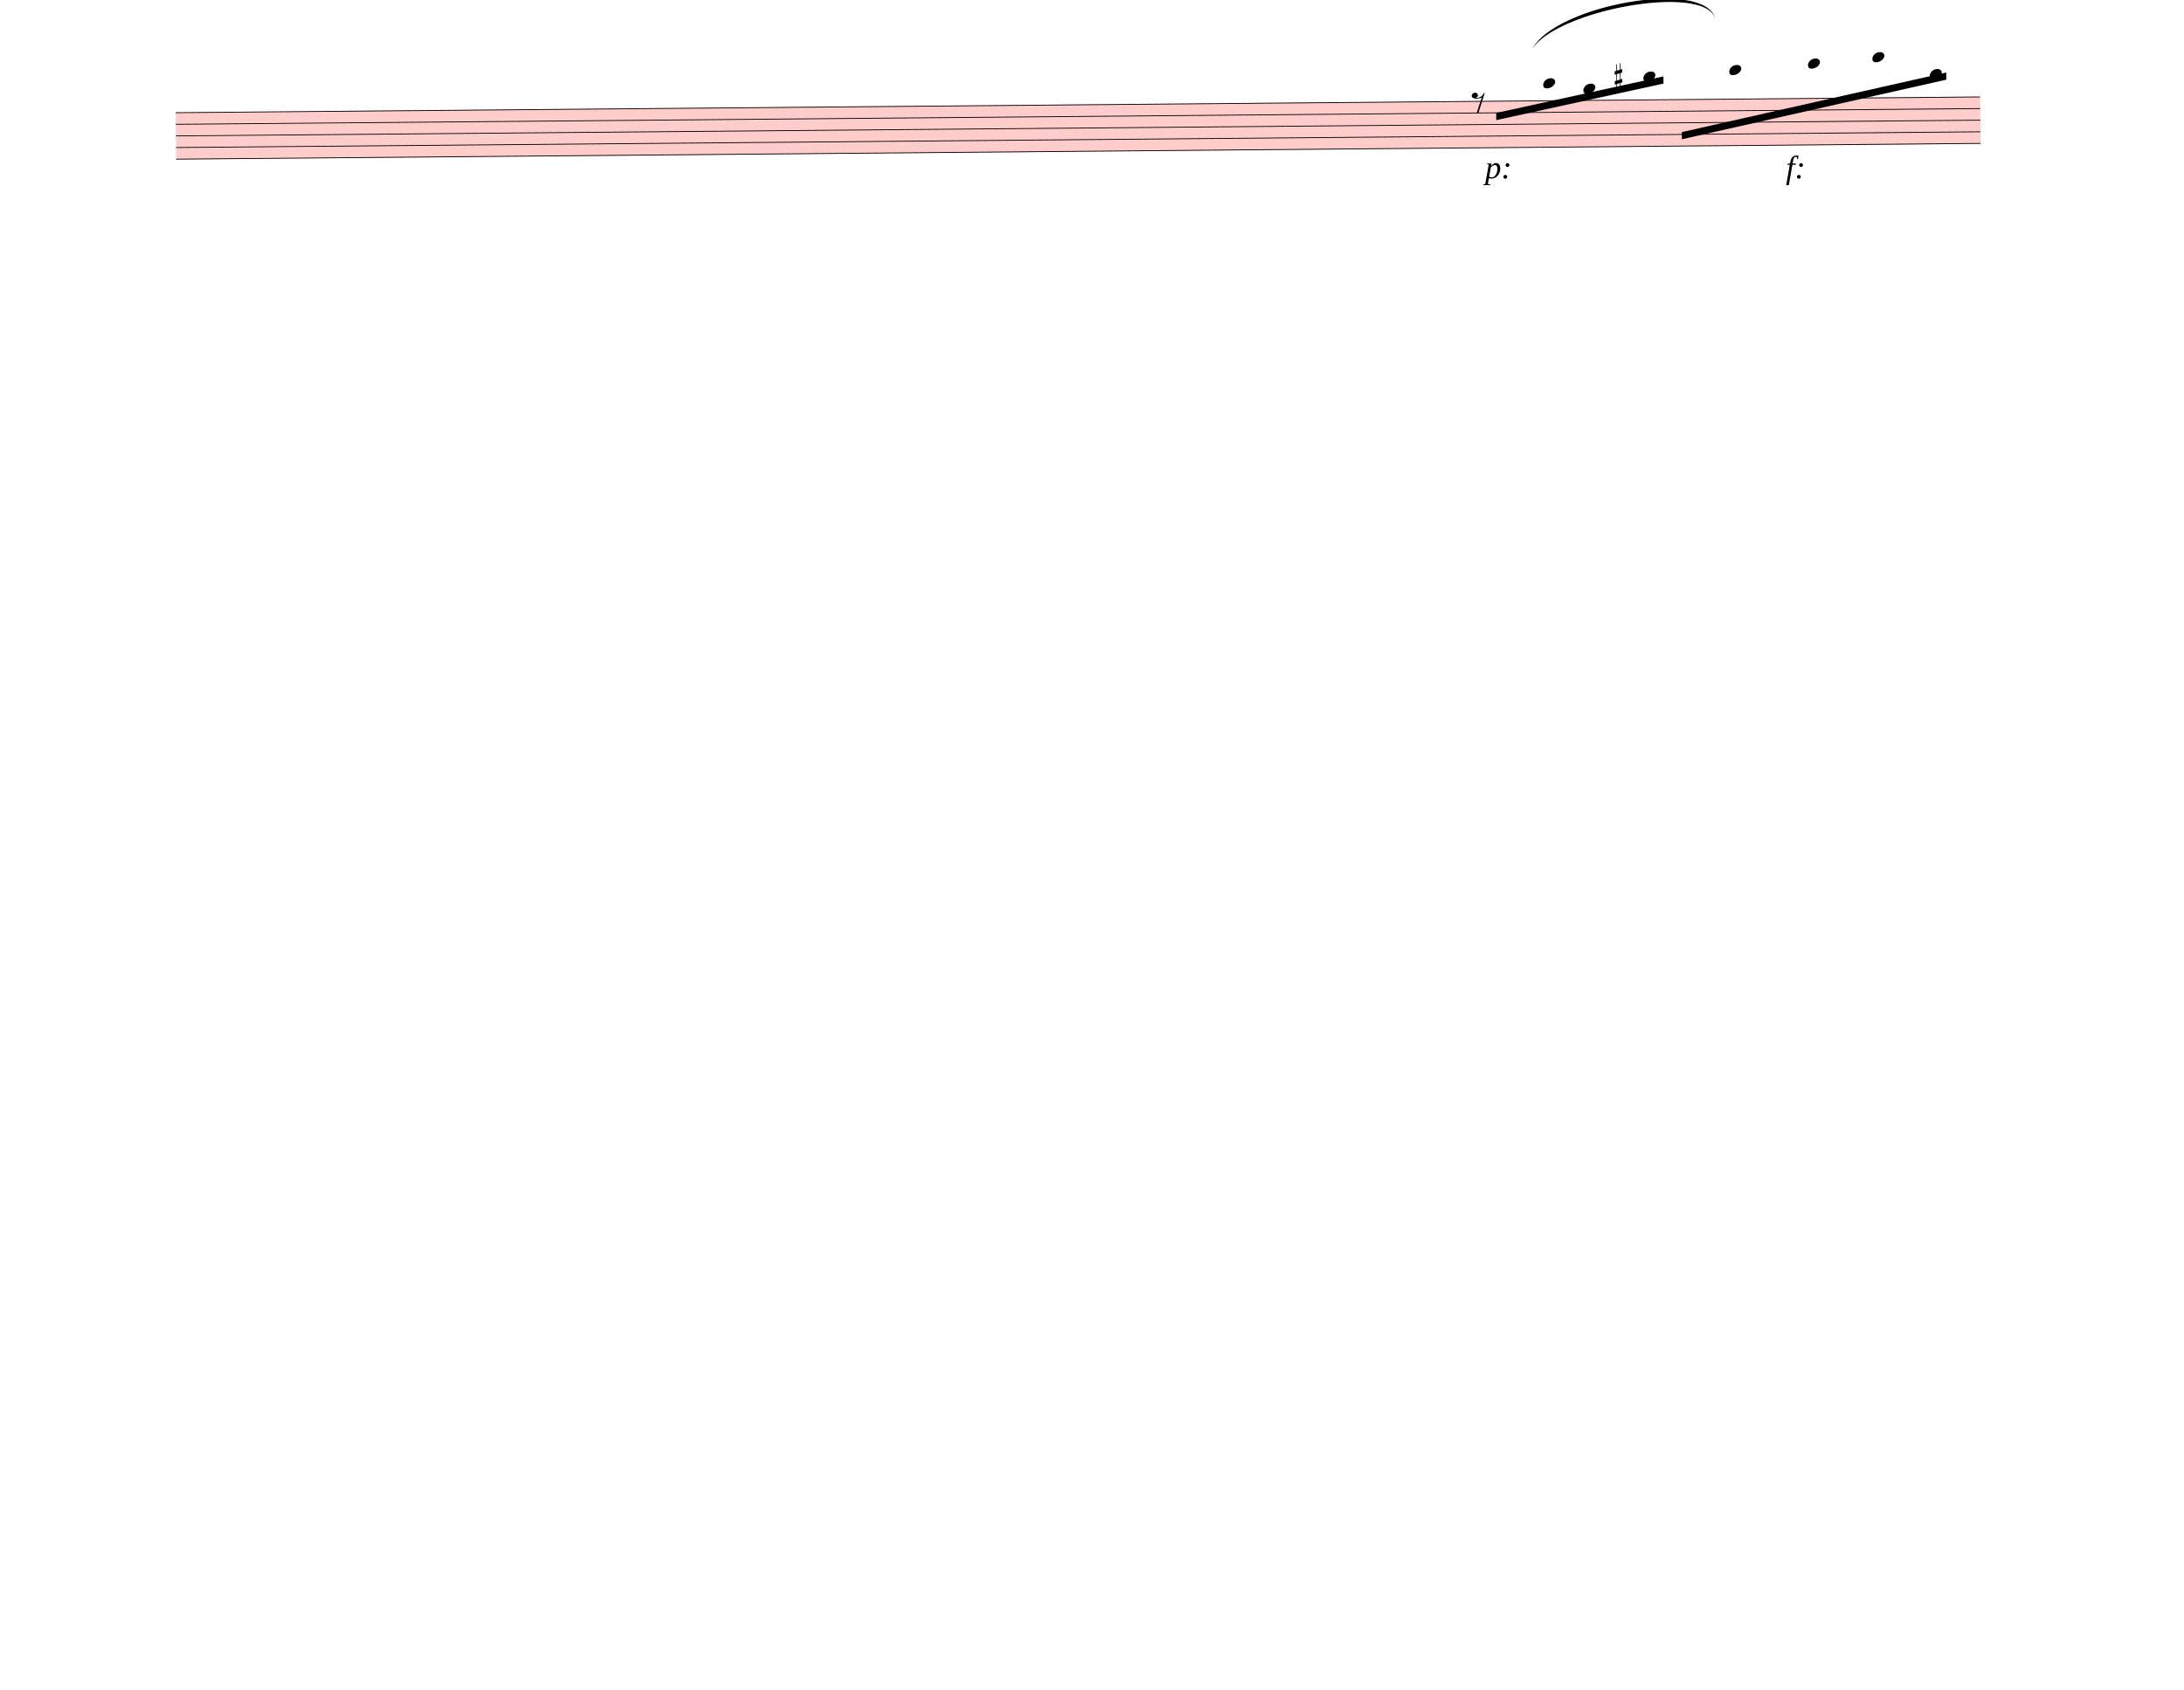
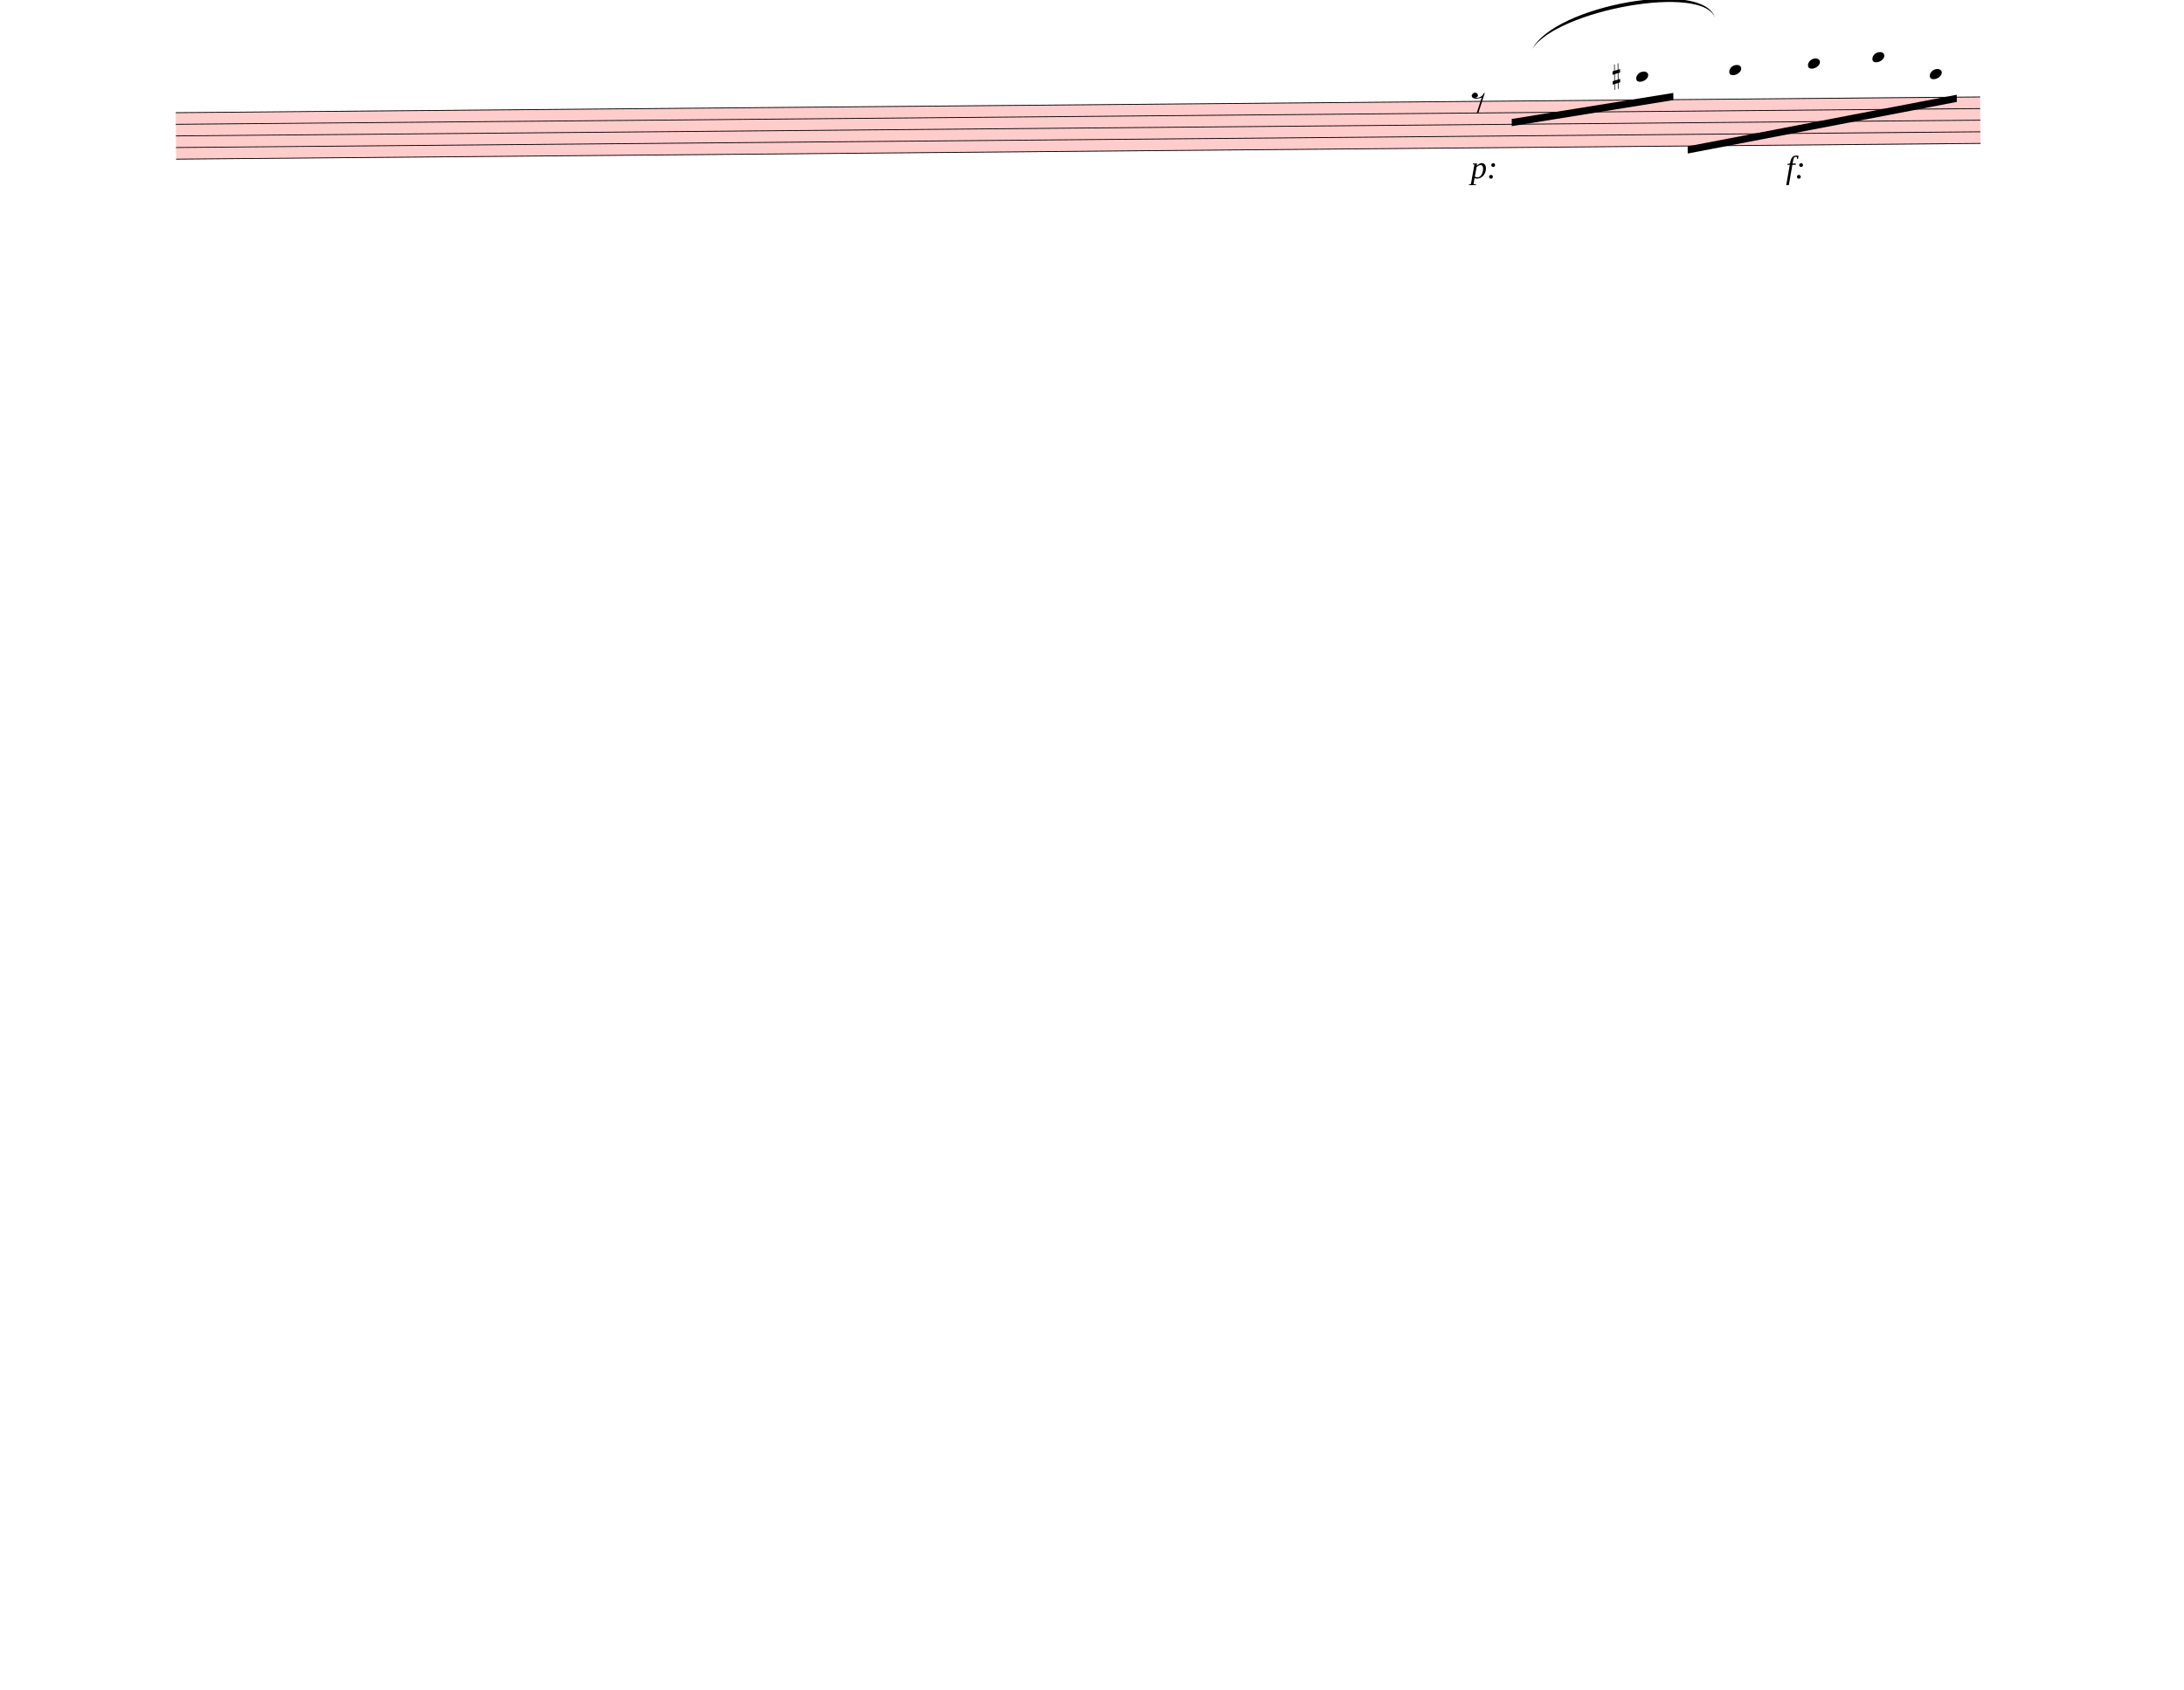
<svg xmlns="http://www.w3.org/2000/svg" width="762.5px" height="590px" viewBox="0 0 27450 21240" version="1.1" overflow="visible">
  <defs>
    <style type="text/css">
    /* .staff * {
      fill: #000;
      stroke: #000;
    }

    .deletionBack {
      fill: #00000033;
    } */
  </style>
    <symbol id="sym_notehead_quarter" viewBox="0 0 1000 1000" overflow="inherit">
      <path transform="scale(1,-1)" d="M0 -39c0 68 73 172 200 172c66 0 114 -37 114 -95c0 -84 -106 -171 -218 -171c-64 0 -96 30 -96 94z" />
    </symbol>
    <symbol id="sym_rest_rest8th" viewBox="0 0 1000 1000" overflow="inherit">
      <path transform="scale(1,-1)" d="M0 123c7 34 33 56 69 60c29 -3 43 -9 53 -29c4 -8 7 -15 10 -22c0 -21 -1 -25 -11 -35c-5 -8 -18 -14 -40 -20l12 -3l15 -1c44 0 97 26 122 56c10 11 18 26 24 42c7 1 15 2 22 3l-140 -424h-36l111 330c-10 -6 -27 -12 -53 -16l-52 -8h-10l-20 1c-1 0 -8 3 -21 6 c-37 9 -55 28 -55 60z" />
    </symbol>
    <symbol id="sym_accid_s" viewBox="0 0 1000 1000" overflow="inherit">
      <path transform="scale(1,-1)" d="M136 186v169h17v-164l44 14v-91l-44 -14v-165l44 12v-91l-44 -13v-155h-17v150l-76 -22v-155h-17v149l-43 -13v90l43 14v167l-43 -14v92l43 13v169h17v-163zM60 73v-167l76 22v168z" />
    </symbol>
  </defs>
  <g class="rastrums">
    <g class="rastrum" data-id="r6dd30016-48b8-4af7-976d-244d0980dfa4" style="transform: rotate(-0.5deg); transform-origin: 2196px 1431px;">
      <g class="rastrum bounding-box" data-id="bbox-r6dd30016-48b8-4af7-976d-244d0980dfa4">
        <rect x="2196" y="1431" width="22680" height="594" fill="#ff000033" />
      </g>
      <path d="M2196 1436 L24876 1436" stroke-width="10" stroke="black" />
      <path d="M2196 1582 L24876 1582" stroke-width="10" stroke="black" />
      <path d="M2196 1728 L24876 1728" stroke-width="10" stroke="black" />
      <path d="M2196 1874 L24876 1874" stroke-width="10" stroke="black" />
      <path d="M2196 2020 L24876 2020" stroke-width="10" stroke="black" />
    </g>
  </g>
  <g class="draft" data-label="2" data-id="d768ad48a-ee52-415f-a29e-b9222f7245f1">
    <g class="system" data-id="sae0b824e-7613-406f-95f8-c17c32b6e273">
      <g class="staff" data-n="1" data-rastrum="r6dd30016-48b8-4af7-976d-244d0980dfa4" style="transform: rotate(-0.5deg); transform-origin: 2196px 1431px;">
-         <g class="note" data-id="da19b0999-fe0b-4baf-8ab9-a5b904466324" data-stem.dir="down">
+         <g class="note" data-id="d5a8f9c3e-8acd-4218-85f2-66b56220dd32" data-stem.dir="down">
          <g class="notehead">
-             <use href="#sym_notehead_quarter" height="480px" width="480px" x="19386" y="1217" />
+             <use href="#sym_notehead_quarter" height="480px" width="480px" x="20556" y="1144" />
          </g>
          <g class="ledgerLines above">
-             <path d="M19347 1290 L19575 1290" stroke-width="18" />
+             <path d="M20517 1290 L20745 1290" stroke-width="18" />
+             <path d="M20517 1144 L20745 1144" stroke-width="18" />
          </g>
          <g class="stem">
-             <path d="M19386 1217 L19386 1582" stroke-width="14" />
-           </g>
-         </g>
-         <g class="note" data-id="d6aecb47c-f572-4bbe-8b33-8ebc97564887" data-stem.dir="down">
-           <g class="notehead">
-             <use href="#sym_notehead_quarter" height="480px" width="480px" x="19890" y="1290" />
-           </g>
-           <g class="ledgerLines above">
-             <path d="M19851 1290 L20079 1290" stroke-width="18" />
-           </g>
-           <g class="stem">
-             <path d="M19890 1290 L19890 1363" stroke-width="14" />
-           </g>
-         </g>
-         <g class="note" data-id="d5a8f9c3e-8acd-4218-85f2-66b56220dd32" data-stem.dir="down">
-           <g class="notehead">
-             <use href="#sym_notehead_quarter" height="480px" width="480px" x="20646" y="1144" />
-           </g>
-           <g class="ledgerLines above">
-             <path d="M20607 1290 L20835 1290" stroke-width="18" />
-             <path d="M20607 1144 L20835 1144" stroke-width="18" />
-           </g>
-           <g class="stem">
-             <path d="M20646 1144 L20646 1436" stroke-width="14" />
+             <path d="M20556 1144 L20556 1655" stroke-width="14" />
          </g>
        </g>
        <g class="note" data-id="d4d52f561-a8bc-45e0-9686-611b8900ee95" data-stem.dir="down">
          <g class="notehead">
            <use href="#sym_notehead_quarter" height="480px" width="480px" x="21726" y="1071" />
          </g>
          <g class="ledgerLines above">
            <path d="M21687 1290 L21915 1290" stroke-width="18" />
            <path d="M21687 1144 L21915 1144" stroke-width="18" />
          </g>
          <g class="stem">
-             <path d="M21726 1071 L21726 1509" stroke-width="14" />
+             <path d="M21726 1071 L21726 1728" stroke-width="14" />
          </g>
        </g>
        <g class="note" data-id="d50651da1-8a9a-44e2-a0c5-6943080674a3" data-stem.dir="down">
          <g class="notehead">
            <use href="#sym_notehead_quarter" height="480px" width="480px" x="22716" y="998" />
          </g>
          <g class="ledgerLines above">
            <path d="M22677 1290 L22905 1290" stroke-width="18" />
            <path d="M22677 1144 L22905 1144" stroke-width="18" />
            <path d="M22677 998 L22905 998" stroke-width="18" />
          </g>
          <g class="stem">
-             <path d="M22716 998 L22716 1728" stroke-width="14" />
+             <path d="M22716 998 L22716 1947" stroke-width="14" />
          </g>
        </g>
        <g class="note" data-id="d8f543457-cc1e-4d05-84af-ee8aa4849213" data-stem.dir="down">
          <g class="notehead">
            <use href="#sym_notehead_quarter" height="480px" width="480px" x="23526" y="925" />
          </g>
          <g class="ledgerLines above">
            <path d="M23487 1290 L23715 1290" stroke-width="18" />
            <path d="M23487 1144 L23715 1144" stroke-width="18" />
            <path d="M23487 998 L23715 998" stroke-width="18" />
          </g>
          <g class="stem">
-             <path d="M23526 925 L23526 1509" stroke-width="14" />
+             <path d="M23526 925 L23526 1655" stroke-width="14" />
          </g>
        </g>
        <g class="note" data-id="dda7c1ab7-1532-44e6-9fcb-cecd854d4065" data-stem.dir="down">
          <g class="notehead">
            <use href="#sym_notehead_quarter" height="480px" width="480px" x="24246" y="1144" />
          </g>
          <g class="ledgerLines above">
            <path d="M24207 1290 L24435 1290" stroke-width="18" />
            <path d="M24207 1144 L24435 1144" stroke-width="18" />
          </g>
          <g class="stem">
-             <path d="M24246 1144 L24246 1290" stroke-width="14" />
+             <path d="M24246 1144 L24246 1509" stroke-width="14" />
          </g>
        </g>
        <g class="rest" data-id="d50d23329-ac00-4a3f-acbe-a3d9acb63ec0">
          <use href="#sym_rest_rest8th" height="597px" width="597px" x="18486" y="1436" />
        </g>
        <g class="accid" data-id="dfe9ec0bf-1710-4063-a781-c1d9f8438c51">
-           <use href="#sym_accid_s" height="480px" width="480px" x="20286" y="1144" />
+           <use href="#sym_accid_s" height="480px" width="480px" x="20259" y="1144" />
        </g>
      </g>
      <g class="barLine" data-id="d2c53151c-2a87-46c0-a284-60694c3bdd5a">
        <path d="M21376.8 1238.4 L20983.5 3114" stroke-width="27" />
      </g>
      <g class="beam" data-id="b8f869748-b3be-4adb-aa77-f5cd29b9b262" style="transform: rotate(-0.5deg); transform-origin: 2196px 1431px;">
-         <polygon points="18792,1584 20898,1143 20898,1233 18792,1674" stroke-opacity="1" fill-opacity="1" />
+         <polygon points="18986.4,1661.4 21020.4,1351.8 21020.4,1441.8 18986.4,1751.4" stroke-opacity="1" fill-opacity="1" />
      </g>
      <g class="beam" data-id="b7d822388-796b-4d5d-9ae0-903ba4eeade9" style="transform: rotate(-0.5deg); transform-origin: 2196px 1431px;">
-         <polygon points="21123,1845 24453,1125 24453,1215 21123,1935" stroke-opacity="1" fill-opacity="1" />
+         <polygon points="21195,2025 24582.6,1405.8 24582.6,1495.8 21195,2115" stroke-opacity="1" fill-opacity="1" />
      </g>
      <g class="dynam" data-id="dc2f3f473-4fed-4e6f-83e6-ae3b00e8762a" data-class="dynam" id="dc2f3f473-4fed-4e6f-83e6-ae3b00e8762a">
-         <text x="18666" y="2241" text-anchor="start" font-size="0px" textLength="864px">
+         <text x="18486" y="2241" text-anchor="start" font-size="0px" textLength="990px">
          <tspan id="dc2f3f473-4fed-4e6f-83e6-ae3b00e8762a_tspan" class="text">
            <tspan font-size="405px" font-style="italic">p:</tspan>
          </tspan>
        </text>
      </g>
      <g class="dynam" data-id="d7fec1d93-b48a-49de-8ce8-df35a189d495" data-class="dynam" id="d7fec1d93-b48a-49de-8ce8-df35a189d495">
        <text x="22446" y="2241" text-anchor="start" font-size="0px" textLength="684px">
          <tspan id="d7fec1d93-b48a-49de-8ce8-df35a189d495_tspan" class="text">
            <tspan font-size="405px" font-style="italic">f:</tspan>
          </tspan>
        </text>
      </g>
      <g class="curve" data-id="d04f14cdb-43ea-49ef-a482-5869284f277d" data-class="curve">
        <path d="M19259.10,615.60 C19540.80,69.30 21415.50,-273.60 21556.80,227.70 C21410.57,-210.79 19564.82,127.54 19259.10,615.60" stroke-width="9" stroke-linecap="round" stroke-linejoin="round" />
      </g>
    </g>
    <g class="deletions" />
  </g>
</svg>
